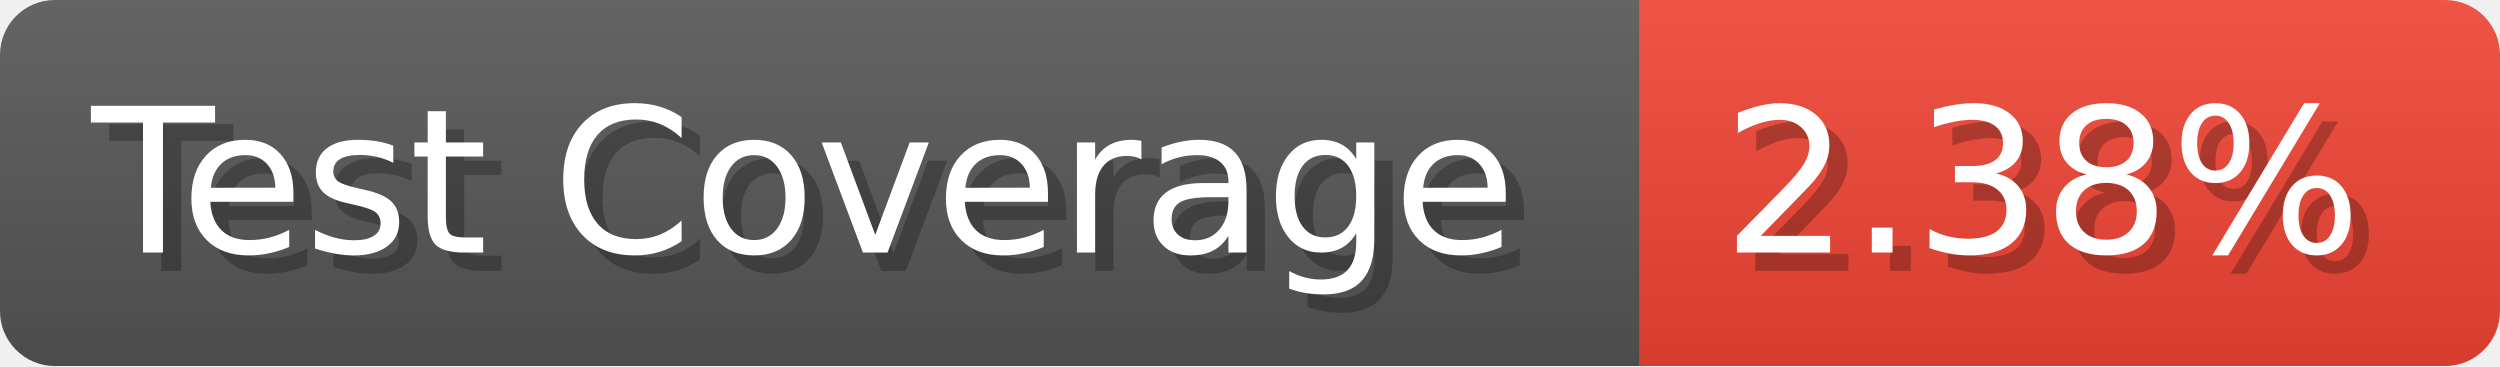
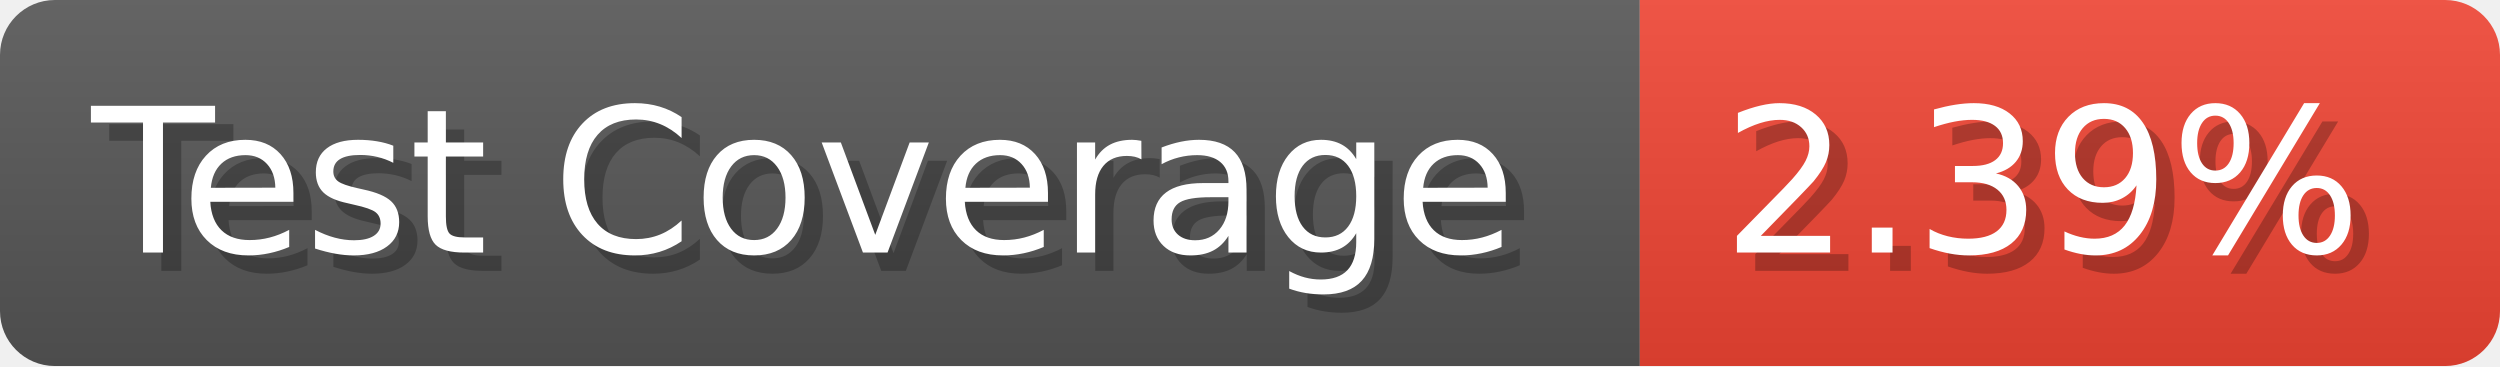
- <svg xmlns="http://www.w3.org/2000/svg" width="136.6" height="20" viewBox="0 0 1366 200" role="img" aria-label="Test Coverage: 2.38%">
+ <svg xmlns="http://www.w3.org/2000/svg" width="136.6" height="20" viewBox="0 0 1366 200" role="img" aria-label="Test Coverage: 2.39%">
  <linearGradient id="a" x2="0" y2="100%">
    <stop offset="0" stop-opacity=".1" stop-color="#EEE" />
    <stop offset="1" stop-opacity=".1" />
  </linearGradient>
  <mask id="m">
    <rect width="1366" height="200" rx="30" fill="#FFF" />
  </mask>
  <g mask="url(#m)">
    <rect width="896" height="200" fill="#555" />
    <rect width="470" height="200" fill="#E43" x="896" />
    <rect width="1366" height="200" fill="url(#a)" />
  </g>
  <g aria-hidden="true" fill="#fff" text-anchor="start" font-family="Verdana,DejaVu Sans,sans-serif" font-size="110">
    <text x="60" y="148" textLength="796" fill="#000" opacity="0.25">Test Coverage</text>
    <text x="50" y="138" textLength="796">Test Coverage</text>
-     <text x="951" y="148" textLength="370" fill="#000" opacity="0.25">2.38%</text>
-     <text x="941" y="138" textLength="370">2.38%</text>
+     <text x="951" y="148" textLength="370" fill="#000" opacity="0.25">2.39%</text>
+     <text x="941" y="138" textLength="370">2.39%</text>
  </g>
</svg>
